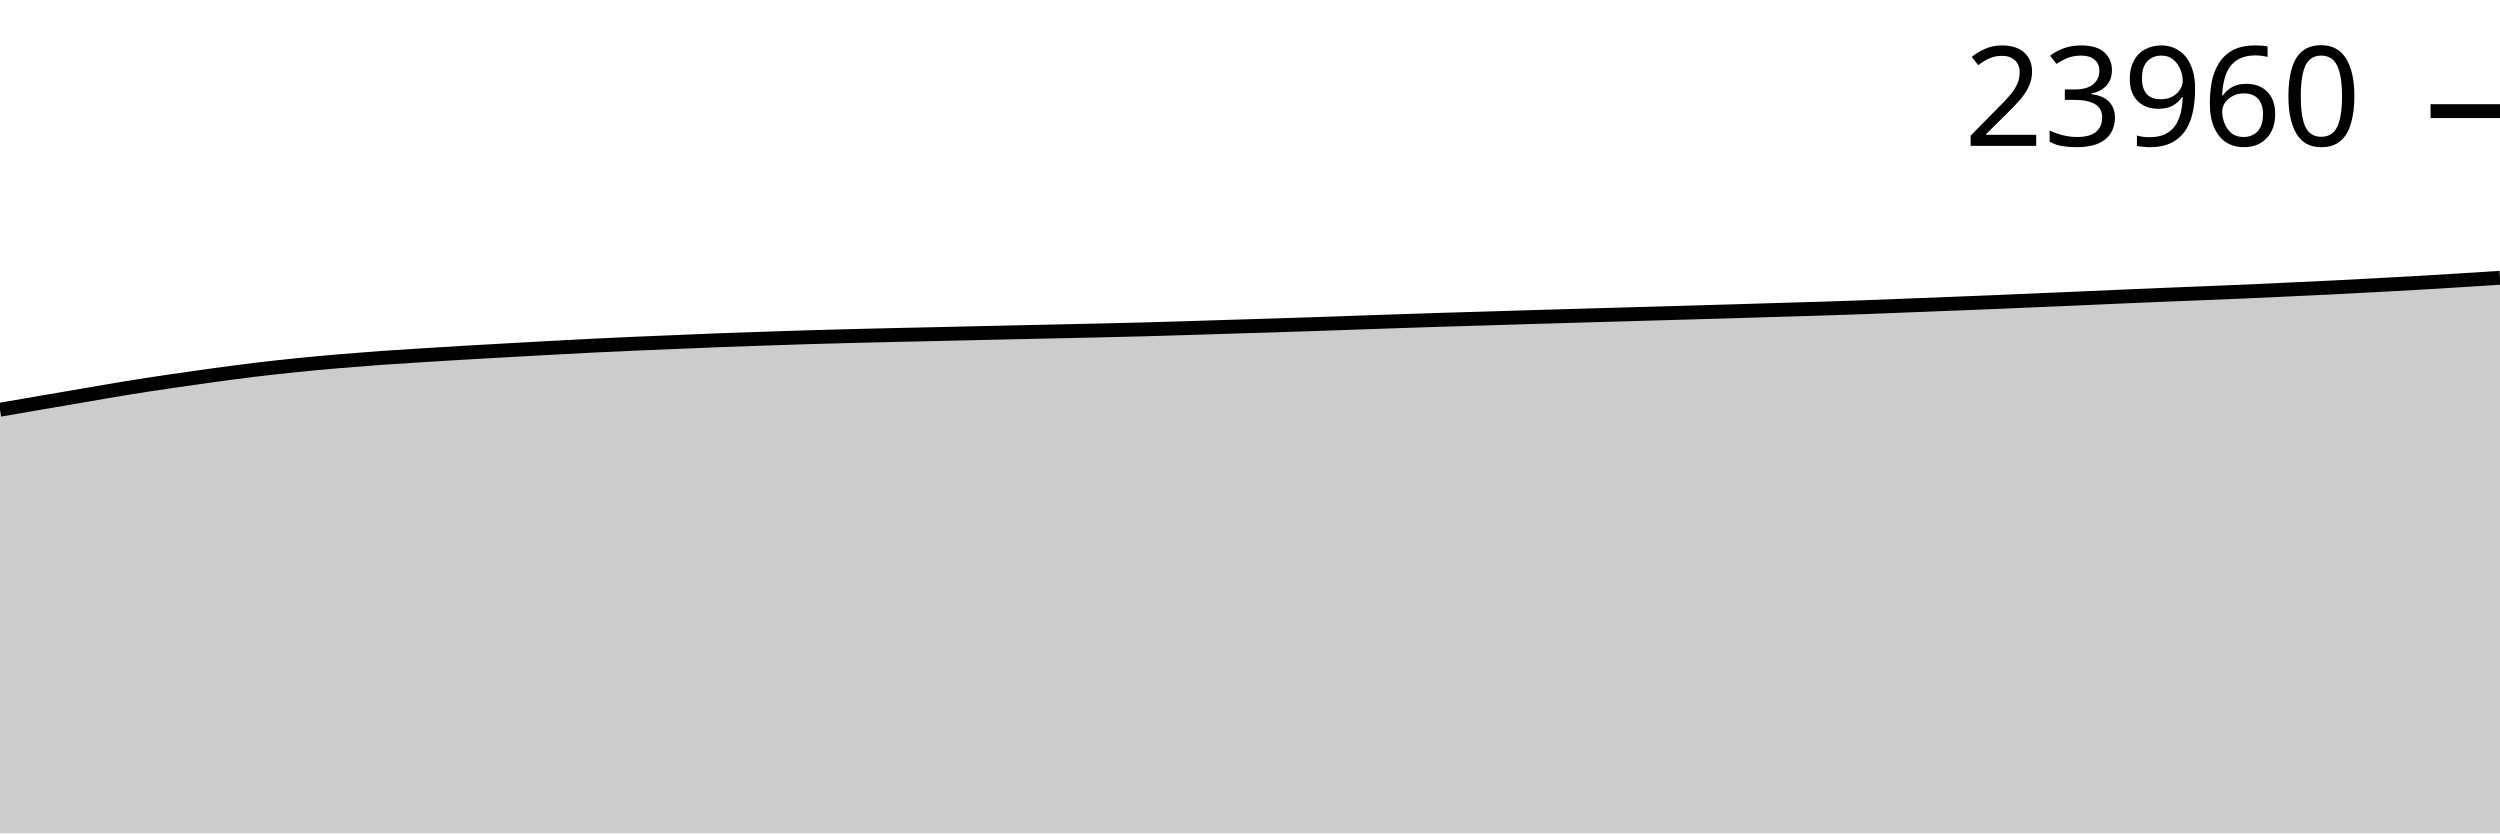
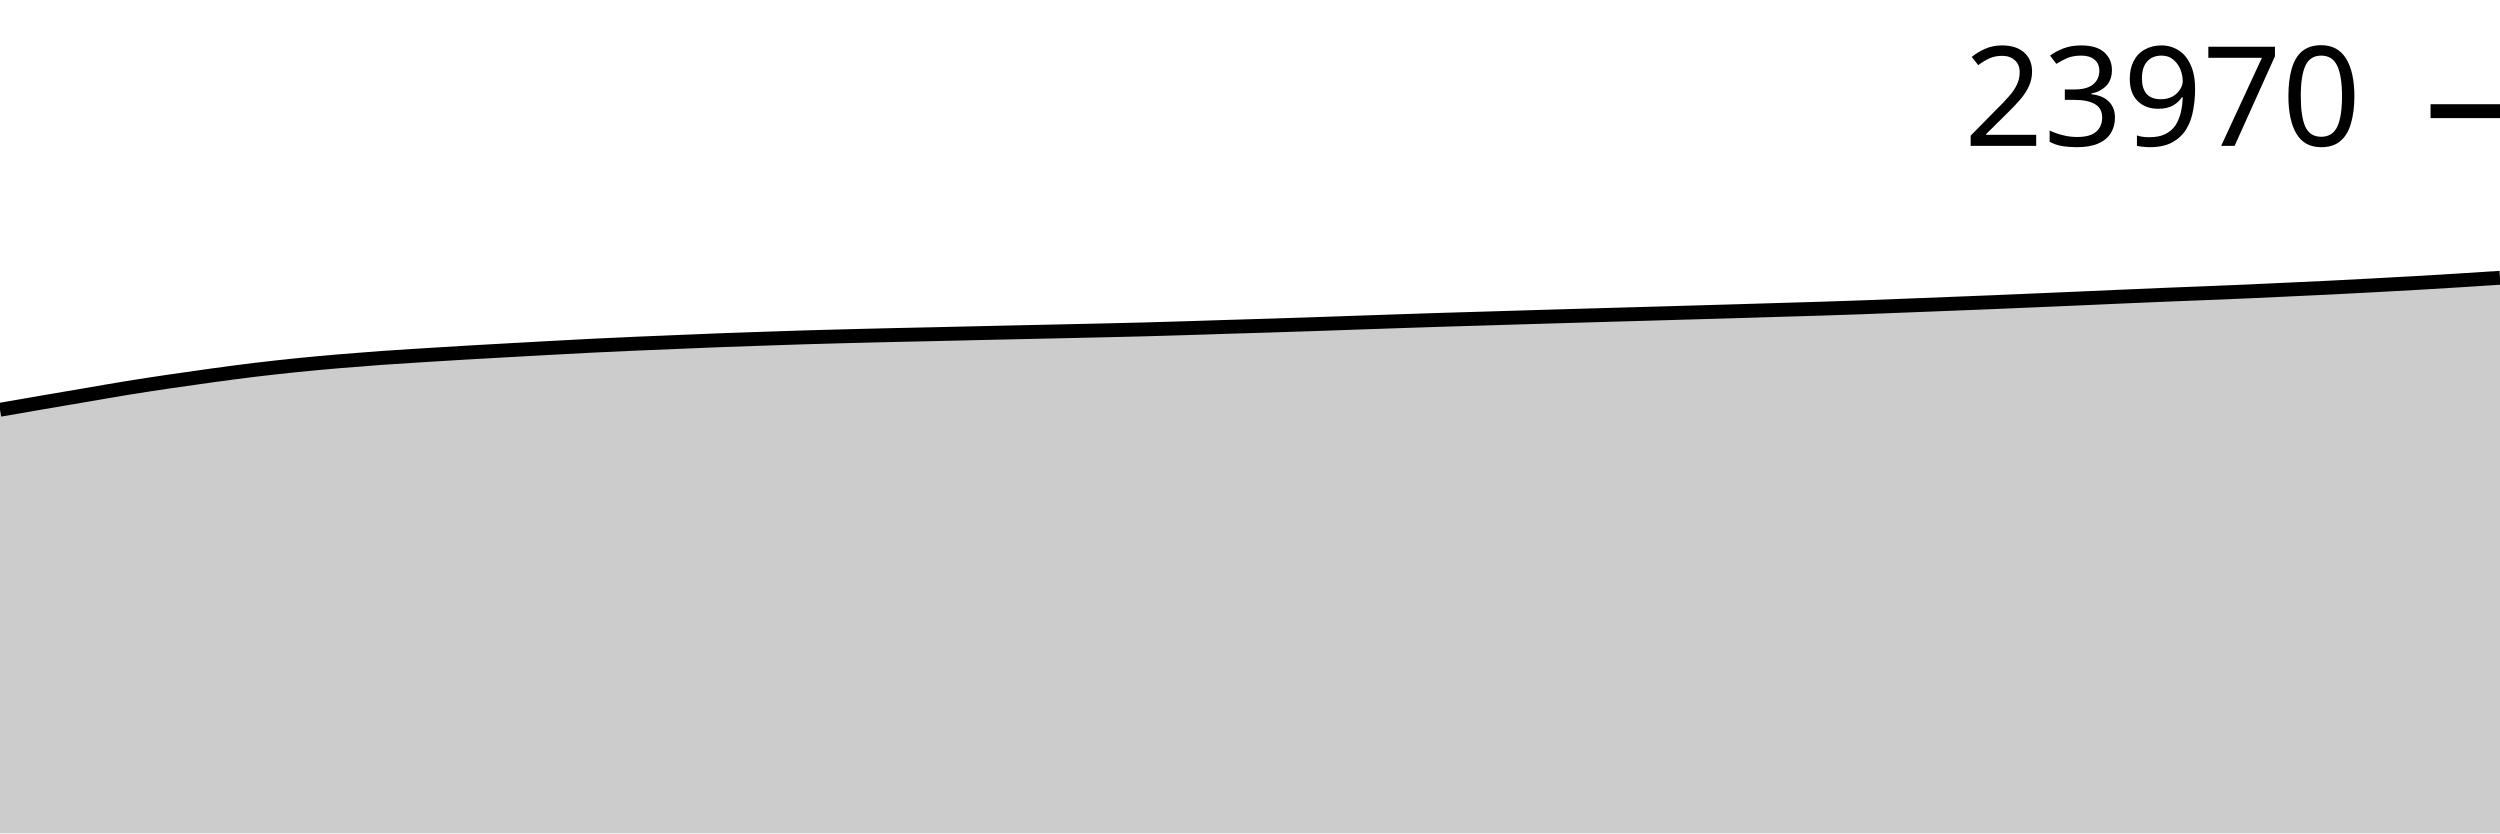
<svg xmlns="http://www.w3.org/2000/svg" viewBox="0 0 180 60">
  <g transform="translate(0,20)">
-     <path class="area" fill="rgba(0, 0, 0, 0.2)" d="M0,9.501C1.017,9.324,2.034,9.147,3.051,8.973C4.068,8.798,5.085,8.626,6.102,8.453C7.119,8.28,8.136,8.098,9.153,7.933C10.169,7.768,11.186,7.614,12.203,7.464C13.22,7.313,14.237,7.169,15.254,7.03C16.271,6.891,17.288,6.754,18.305,6.631C19.322,6.508,20.339,6.396,21.356,6.292C22.373,6.189,23.39,6.097,24.407,6.01C25.424,5.923,26.441,5.843,27.458,5.77C28.475,5.697,29.492,5.636,30.508,5.572C31.525,5.508,32.542,5.447,33.559,5.387C34.576,5.328,35.593,5.272,36.61,5.215C37.627,5.158,38.644,5.101,39.661,5.046C40.678,4.991,41.695,4.935,42.712,4.885C43.729,4.835,44.746,4.788,45.763,4.744C46.78,4.7,47.797,4.66,48.814,4.618C49.831,4.577,50.847,4.531,51.864,4.493C52.881,4.454,53.898,4.422,54.915,4.387C55.932,4.353,56.949,4.317,57.966,4.286C58.983,4.255,60,4.229,61.017,4.202C62.034,4.176,63.051,4.151,64.068,4.127C65.085,4.104,66.102,4.084,67.119,4.061C68.136,4.038,69.153,4.014,70.169,3.991C71.186,3.968,72.203,3.945,73.22,3.922C74.237,3.9,75.254,3.879,76.271,3.856C77.288,3.834,78.305,3.812,79.322,3.788C80.339,3.765,81.356,3.743,82.373,3.715C83.39,3.688,84.407,3.656,85.424,3.625C86.441,3.594,87.458,3.56,88.475,3.528C89.492,3.497,90.508,3.468,91.525,3.436C92.542,3.404,93.559,3.371,94.576,3.337C95.593,3.302,96.61,3.266,97.627,3.231C98.644,3.196,99.661,3.162,100.678,3.127C101.695,3.093,102.712,3.058,103.729,3.026C104.746,2.994,105.763,2.966,106.78,2.936C107.797,2.905,108.814,2.874,109.831,2.843C110.847,2.813,111.864,2.783,112.881,2.753C113.898,2.723,114.915,2.694,115.932,2.665C116.949,2.636,117.966,2.608,118.983,2.579C120,2.55,121.017,2.52,122.034,2.491C123.051,2.462,124.068,2.433,125.085,2.403C126.102,2.373,127.119,2.341,128.136,2.31C129.153,2.28,130.169,2.252,131.186,2.22C132.203,2.188,133.22,2.154,134.237,2.117C135.254,2.079,136.271,2.037,137.288,1.998C138.305,1.958,139.322,1.919,140.339,1.879C141.356,1.839,142.373,1.799,143.39,1.758C144.407,1.716,145.424,1.671,146.441,1.628C147.458,1.584,148.475,1.542,149.492,1.498C150.508,1.454,151.525,1.407,152.542,1.363C153.559,1.319,154.576,1.275,155.593,1.233C156.61,1.191,157.627,1.153,158.644,1.112C159.661,1.071,160.678,1.031,161.695,0.987C162.712,0.942,163.729,0.893,164.746,0.846C165.763,0.798,166.78,0.753,167.797,0.703C168.814,0.652,169.831,0.598,170.847,0.544C171.864,0.49,172.881,0.435,173.898,0.377C174.915,0.318,175.932,0.257,176.949,0.194C177.966,0.131,178.983,0.066,180,0L180,40C178.983,40,177.966,40,176.949,40C175.932,40,174.915,40,173.898,40C172.881,40,171.864,40,170.847,40C169.831,40,168.814,40,167.797,40C166.78,40,165.763,40,164.746,40C163.729,40,162.712,40,161.695,40C160.678,40,159.661,40,158.644,40C157.627,40,156.61,40,155.593,40C154.576,40,153.559,40,152.542,40C151.525,40,150.508,40,149.492,40C148.475,40,147.458,40,146.441,40C145.424,40,144.407,40,143.39,40C142.373,40,141.356,40,140.339,40C139.322,40,138.305,40,137.288,40C136.271,40,135.254,40,134.237,40C133.22,40,132.203,40,131.186,40C130.169,40,129.153,40,128.136,40C127.119,40,126.102,40,125.085,40C124.068,40,123.051,40,122.034,40C121.017,40,120,40,118.983,40C117.966,40,116.949,40,115.932,40C114.915,40,113.898,40,112.881,40C111.864,40,110.847,40,109.831,40C108.814,40,107.797,40,106.78,40C105.763,40,104.746,40,103.729,40C102.712,40,101.695,40,100.678,40C99.661,40,98.644,40,97.627,40C96.61,40,95.593,40,94.576,40C93.559,40,92.542,40,91.525,40C90.508,40,89.492,40,88.475,40C87.458,40,86.441,40,85.424,40C84.407,40,83.39,40,82.373,40C81.356,40,80.339,40,79.322,40C78.305,40,77.288,40,76.271,40C75.254,40,74.237,40,73.22,40C72.203,40,71.186,40,70.169,40C69.153,40,68.136,40,67.119,40C66.102,40,65.085,40,64.068,40C63.051,40,62.034,40,61.017,40C60,40,58.983,40,57.966,40C56.949,40,55.932,40,54.915,40C53.898,40,52.881,40,51.864,40C50.847,40,49.831,40,48.814,40C47.797,40,46.78,40,45.763,40C44.746,40,43.729,40,42.712,40C41.695,40,40.678,40,39.661,40C38.644,40,37.627,40,36.61,40C35.593,40,34.576,40,33.559,40C32.542,40,31.525,40,30.508,40C29.492,40,28.475,40,27.458,40C26.441,40,25.424,40,24.407,40C23.39,40,22.373,40,21.356,40C20.339,40,19.322,40,18.305,40C17.288,40,16.271,40,15.254,40C14.237,40,13.22,40,12.203,40C11.186,40,10.169,40,9.153,40C8.136,40,7.119,40,6.102,40C5.085,40,4.068,40,3.051,40C2.034,40,1.017,40,0,40Z" />
-     <path class="line" stroke="black" fill="none" d="M0,9.501C1.017,9.324,2.034,9.147,3.051,8.973C4.068,8.798,5.085,8.626,6.102,8.453C7.119,8.28,8.136,8.098,9.153,7.933C10.169,7.768,11.186,7.614,12.203,7.464C13.22,7.313,14.237,7.169,15.254,7.03C16.271,6.891,17.288,6.754,18.305,6.631C19.322,6.508,20.339,6.396,21.356,6.292C22.373,6.189,23.39,6.097,24.407,6.01C25.424,5.923,26.441,5.843,27.458,5.77C28.475,5.697,29.492,5.636,30.508,5.572C31.525,5.508,32.542,5.447,33.559,5.387C34.576,5.328,35.593,5.272,36.61,5.215C37.627,5.158,38.644,5.101,39.661,5.046C40.678,4.991,41.695,4.935,42.712,4.885C43.729,4.835,44.746,4.788,45.763,4.744C46.78,4.7,47.797,4.66,48.814,4.618C49.831,4.577,50.847,4.531,51.864,4.493C52.881,4.454,53.898,4.422,54.915,4.387C55.932,4.353,56.949,4.317,57.966,4.286C58.983,4.255,60,4.229,61.017,4.202C62.034,4.176,63.051,4.151,64.068,4.127C65.085,4.104,66.102,4.084,67.119,4.061C68.136,4.038,69.153,4.014,70.169,3.991C71.186,3.968,72.203,3.945,73.22,3.922C74.237,3.9,75.254,3.879,76.271,3.856C77.288,3.834,78.305,3.812,79.322,3.788C80.339,3.765,81.356,3.743,82.373,3.715C83.39,3.688,84.407,3.656,85.424,3.625C86.441,3.594,87.458,3.56,88.475,3.528C89.492,3.497,90.508,3.468,91.525,3.436C92.542,3.404,93.559,3.371,94.576,3.337C95.593,3.302,96.61,3.266,97.627,3.231C98.644,3.196,99.661,3.162,100.678,3.127C101.695,3.093,102.712,3.058,103.729,3.026C104.746,2.994,105.763,2.966,106.78,2.936C107.797,2.905,108.814,2.874,109.831,2.843C110.847,2.813,111.864,2.783,112.881,2.753C113.898,2.723,114.915,2.694,115.932,2.665C116.949,2.636,117.966,2.608,118.983,2.579C120,2.55,121.017,2.52,122.034,2.491C123.051,2.462,124.068,2.433,125.085,2.403C126.102,2.373,127.119,2.341,128.136,2.31C129.153,2.28,130.169,2.252,131.186,2.22C132.203,2.188,133.22,2.154,134.237,2.117C135.254,2.079,136.271,2.037,137.288,1.998C138.305,1.958,139.322,1.919,140.339,1.879C141.356,1.839,142.373,1.799,143.39,1.758C144.407,1.716,145.424,1.671,146.441,1.628C147.458,1.584,148.475,1.542,149.492,1.498C150.508,1.454,151.525,1.407,152.542,1.363C153.559,1.319,154.576,1.275,155.593,1.233C156.61,1.191,157.627,1.153,158.644,1.112C159.661,1.071,160.678,1.031,161.695,0.987C162.712,0.942,163.729,0.893,164.746,0.846C165.763,0.798,166.78,0.753,167.797,0.703C168.814,0.652,169.831,0.598,170.847,0.544C171.864,0.49,172.881,0.435,173.898,0.377C174.915,0.318,175.932,0.257,176.949,0.194C177.966,0.131,178.983,0.066,180,0" />
-     <path class="axis-ceiling" stroke-width="1" stroke="black" fill="none" d="M175,-11.999L180,-11.999" />
-     <text class="axis-ceiling-label" font-family="sans-serif" text-anchor="end" font-size="10px" x="170" y="-9.499">23960</text>
+     <path class="area" fill="rgba(0, 0, 0, 0.2)" d="M0,9.503C1.017,9.326,2.034,9.149,3.051,8.974C4.068,8.8,5.085,8.628,6.102,8.455C7.119,8.281,8.136,8.1,9.153,7.935C10.169,7.77,11.186,7.616,12.203,7.466C13.22,7.315,14.237,7.171,15.254,7.032C16.271,6.893,17.288,6.756,18.305,6.633C19.322,6.51,20.339,6.398,21.356,6.294C22.373,6.191,23.39,6.099,24.407,6.012C25.424,5.925,26.441,5.845,27.458,5.772C28.475,5.699,29.492,5.638,30.508,5.574C31.525,5.51,32.542,5.448,33.559,5.389C34.576,5.33,35.593,5.274,36.61,5.217C37.627,5.16,38.644,5.103,39.661,5.048C40.678,4.993,41.695,4.937,42.712,4.887C43.729,4.837,44.746,4.79,45.763,4.746C46.78,4.701,47.797,4.662,48.814,4.62C49.831,4.579,50.847,4.533,51.864,4.495C52.881,4.456,53.898,4.424,54.915,4.389C55.932,4.355,56.949,4.319,57.966,4.288C58.983,4.257,60,4.231,61.017,4.204C62.034,4.178,63.051,4.153,64.068,4.129C65.085,4.106,66.102,4.086,67.119,4.063C68.136,4.04,69.153,4.016,70.169,3.993C71.186,3.97,72.203,3.947,73.22,3.924C74.237,3.902,75.254,3.881,76.271,3.858C77.288,3.836,78.305,3.814,79.322,3.79C80.339,3.767,81.356,3.745,82.373,3.717C83.39,3.69,84.407,3.658,85.424,3.627C86.441,3.596,87.458,3.562,88.475,3.53C89.492,3.499,90.508,3.47,91.525,3.438C92.542,3.406,93.559,3.373,94.576,3.339C95.593,3.305,96.61,3.268,97.627,3.233C98.644,3.198,99.661,3.164,100.678,3.129C101.695,3.095,102.712,3.06,103.729,3.028C104.746,2.996,105.763,2.968,106.78,2.938C107.797,2.907,108.814,2.876,109.831,2.845C110.847,2.815,111.864,2.785,112.881,2.755C113.898,2.725,114.915,2.696,115.932,2.667C116.949,2.638,117.966,2.61,118.983,2.581C120,2.552,121.017,2.522,122.034,2.493C123.051,2.464,124.068,2.435,125.085,2.405C126.102,2.375,127.119,2.343,128.136,2.312C129.153,2.282,130.169,2.254,131.186,2.222C132.203,2.19,133.22,2.156,134.237,2.119C135.254,2.082,136.271,2.039,137.288,2C138.305,1.96,139.322,1.921,140.339,1.881C141.356,1.841,142.373,1.801,143.39,1.76C144.407,1.718,145.424,1.673,146.441,1.63C147.458,1.586,148.475,1.544,149.492,1.5C150.508,1.456,151.525,1.409,152.542,1.365C153.559,1.321,154.576,1.277,155.593,1.235C156.61,1.194,157.627,1.155,158.644,1.114C159.661,1.073,160.678,1.033,161.695,0.989C162.712,0.944,163.729,0.895,164.746,0.848C165.763,0.801,166.78,0.755,167.797,0.705C168.814,0.654,169.831,0.6,170.847,0.546C171.864,0.492,172.881,0.437,173.898,0.379C174.915,0.32,175.932,0.259,176.949,0.196C177.966,0.133,178.983,0.066,180,0L180,40C178.983,40,177.966,40,176.949,40C175.932,40,174.915,40,173.898,40C172.881,40,171.864,40,170.847,40C169.831,40,168.814,40,167.797,40C166.78,40,165.763,40,164.746,40C163.729,40,162.712,40,161.695,40C160.678,40,159.661,40,158.644,40C157.627,40,156.61,40,155.593,40C154.576,40,153.559,40,152.542,40C151.525,40,150.508,40,149.492,40C148.475,40,147.458,40,146.441,40C145.424,40,144.407,40,143.39,40C142.373,40,141.356,40,140.339,40C139.322,40,138.305,40,137.288,40C136.271,40,135.254,40,134.237,40C133.22,40,132.203,40,131.186,40C130.169,40,129.153,40,128.136,40C127.119,40,126.102,40,125.085,40C124.068,40,123.051,40,122.034,40C121.017,40,120,40,118.983,40C117.966,40,116.949,40,115.932,40C114.915,40,113.898,40,112.881,40C111.864,40,110.847,40,109.831,40C108.814,40,107.797,40,106.78,40C105.763,40,104.746,40,103.729,40C102.712,40,101.695,40,100.678,40C99.661,40,98.644,40,97.627,40C96.61,40,95.593,40,94.576,40C93.559,40,92.542,40,91.525,40C90.508,40,89.492,40,88.475,40C87.458,40,86.441,40,85.424,40C84.407,40,83.39,40,82.373,40C81.356,40,80.339,40,79.322,40C78.305,40,77.288,40,76.271,40C75.254,40,74.237,40,73.22,40C72.203,40,71.186,40,70.169,40C69.153,40,68.136,40,67.119,40C66.102,40,65.085,40,64.068,40C63.051,40,62.034,40,61.017,40C60,40,58.983,40,57.966,40C56.949,40,55.932,40,54.915,40C53.898,40,52.881,40,51.864,40C50.847,40,49.831,40,48.814,40C47.797,40,46.78,40,45.763,40C44.746,40,43.729,40,42.712,40C41.695,40,40.678,40,39.661,40C38.644,40,37.627,40,36.61,40C35.593,40,34.576,40,33.559,40C32.542,40,31.525,40,30.508,40C29.492,40,28.475,40,27.458,40C26.441,40,25.424,40,24.407,40C23.39,40,22.373,40,21.356,40C20.339,40,19.322,40,18.305,40C17.288,40,16.271,40,15.254,40C14.237,40,13.22,40,12.203,40C11.186,40,10.169,40,9.153,40C8.136,40,7.119,40,6.102,40C5.085,40,4.068,40,3.051,40C2.034,40,1.017,40,0,40Z" />
+     <path class="line" stroke="black" fill="none" d="M0,9.503C1.017,9.326,2.034,9.149,3.051,8.974C4.068,8.8,5.085,8.628,6.102,8.455C7.119,8.281,8.136,8.1,9.153,7.935C10.169,7.77,11.186,7.616,12.203,7.466C13.22,7.315,14.237,7.171,15.254,7.032C16.271,6.893,17.288,6.756,18.305,6.633C19.322,6.51,20.339,6.398,21.356,6.294C22.373,6.191,23.39,6.099,24.407,6.012C25.424,5.925,26.441,5.845,27.458,5.772C28.475,5.699,29.492,5.638,30.508,5.574C31.525,5.51,32.542,5.448,33.559,5.389C34.576,5.33,35.593,5.274,36.61,5.217C37.627,5.16,38.644,5.103,39.661,5.048C40.678,4.993,41.695,4.937,42.712,4.887C43.729,4.837,44.746,4.79,45.763,4.746C46.78,4.701,47.797,4.662,48.814,4.62C49.831,4.579,50.847,4.533,51.864,4.495C52.881,4.456,53.898,4.424,54.915,4.389C55.932,4.355,56.949,4.319,57.966,4.288C58.983,4.257,60,4.231,61.017,4.204C62.034,4.178,63.051,4.153,64.068,4.129C65.085,4.106,66.102,4.086,67.119,4.063C68.136,4.04,69.153,4.016,70.169,3.993C71.186,3.97,72.203,3.947,73.22,3.924C74.237,3.902,75.254,3.881,76.271,3.858C77.288,3.836,78.305,3.814,79.322,3.79C80.339,3.767,81.356,3.745,82.373,3.717C83.39,3.69,84.407,3.658,85.424,3.627C86.441,3.596,87.458,3.562,88.475,3.53C89.492,3.499,90.508,3.47,91.525,3.438C92.542,3.406,93.559,3.373,94.576,3.339C95.593,3.305,96.61,3.268,97.627,3.233C98.644,3.198,99.661,3.164,100.678,3.129C101.695,3.095,102.712,3.06,103.729,3.028C104.746,2.996,105.763,2.968,106.78,2.938C107.797,2.907,108.814,2.876,109.831,2.845C110.847,2.815,111.864,2.785,112.881,2.755C113.898,2.725,114.915,2.696,115.932,2.667C116.949,2.638,117.966,2.61,118.983,2.581C120,2.552,121.017,2.522,122.034,2.493C123.051,2.464,124.068,2.435,125.085,2.405C126.102,2.375,127.119,2.343,128.136,2.312C129.153,2.282,130.169,2.254,131.186,2.222C132.203,2.19,133.22,2.156,134.237,2.119C135.254,2.082,136.271,2.039,137.288,2C138.305,1.96,139.322,1.921,140.339,1.881C141.356,1.841,142.373,1.801,143.39,1.76C144.407,1.718,145.424,1.673,146.441,1.63C147.458,1.586,148.475,1.544,149.492,1.5C150.508,1.456,151.525,1.409,152.542,1.365C153.559,1.321,154.576,1.277,155.593,1.235C156.61,1.194,157.627,1.155,158.644,1.114C159.661,1.073,160.678,1.033,161.695,0.989C162.712,0.944,163.729,0.895,164.746,0.848C165.763,0.801,166.78,0.755,167.797,0.705C168.814,0.654,169.831,0.6,170.847,0.546C171.864,0.492,172.881,0.437,173.898,0.379C174.915,0.32,175.932,0.259,176.949,0.196C177.966,0.133,178.983,0.066,180,0" />
+     <path class="axis-ceiling" stroke-width="1" stroke="black" fill="none" d="M175,-11.996L180,-11.996" />
+     <text class="axis-ceiling-label" font-family="sans-serif" text-anchor="end" font-size="10px" x="170" y="-9.496">23970</text>
  </g>
</svg>
